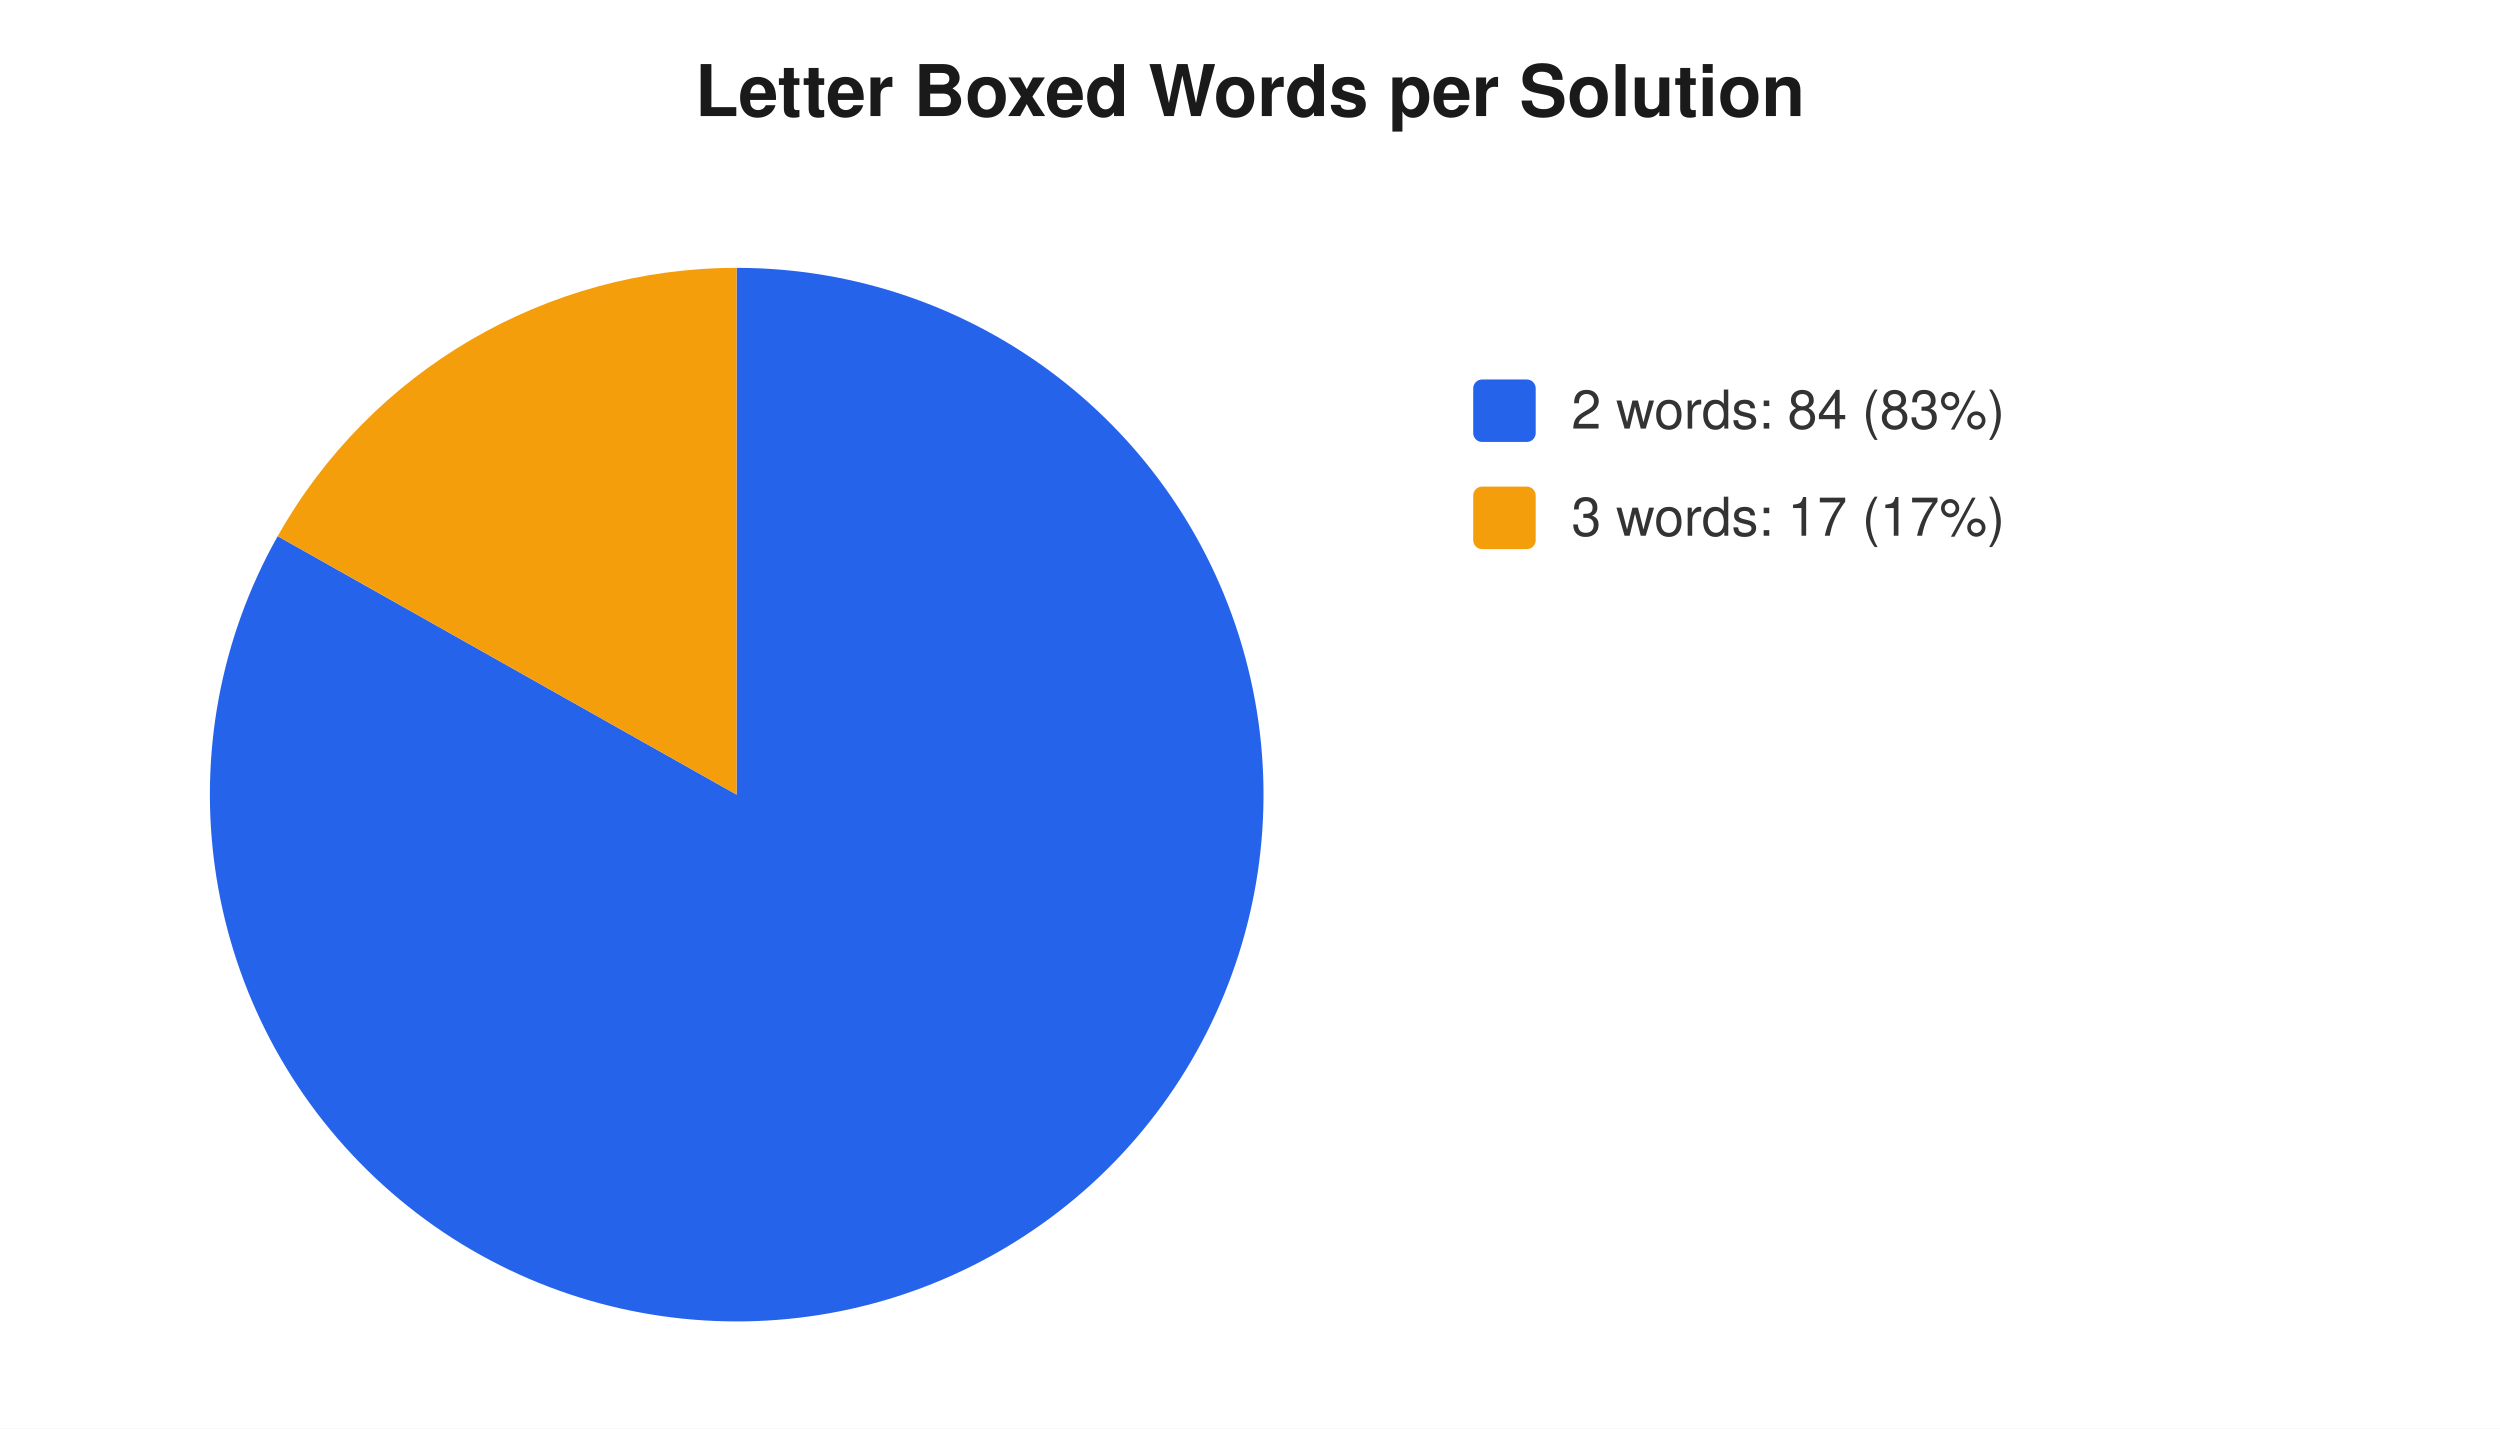
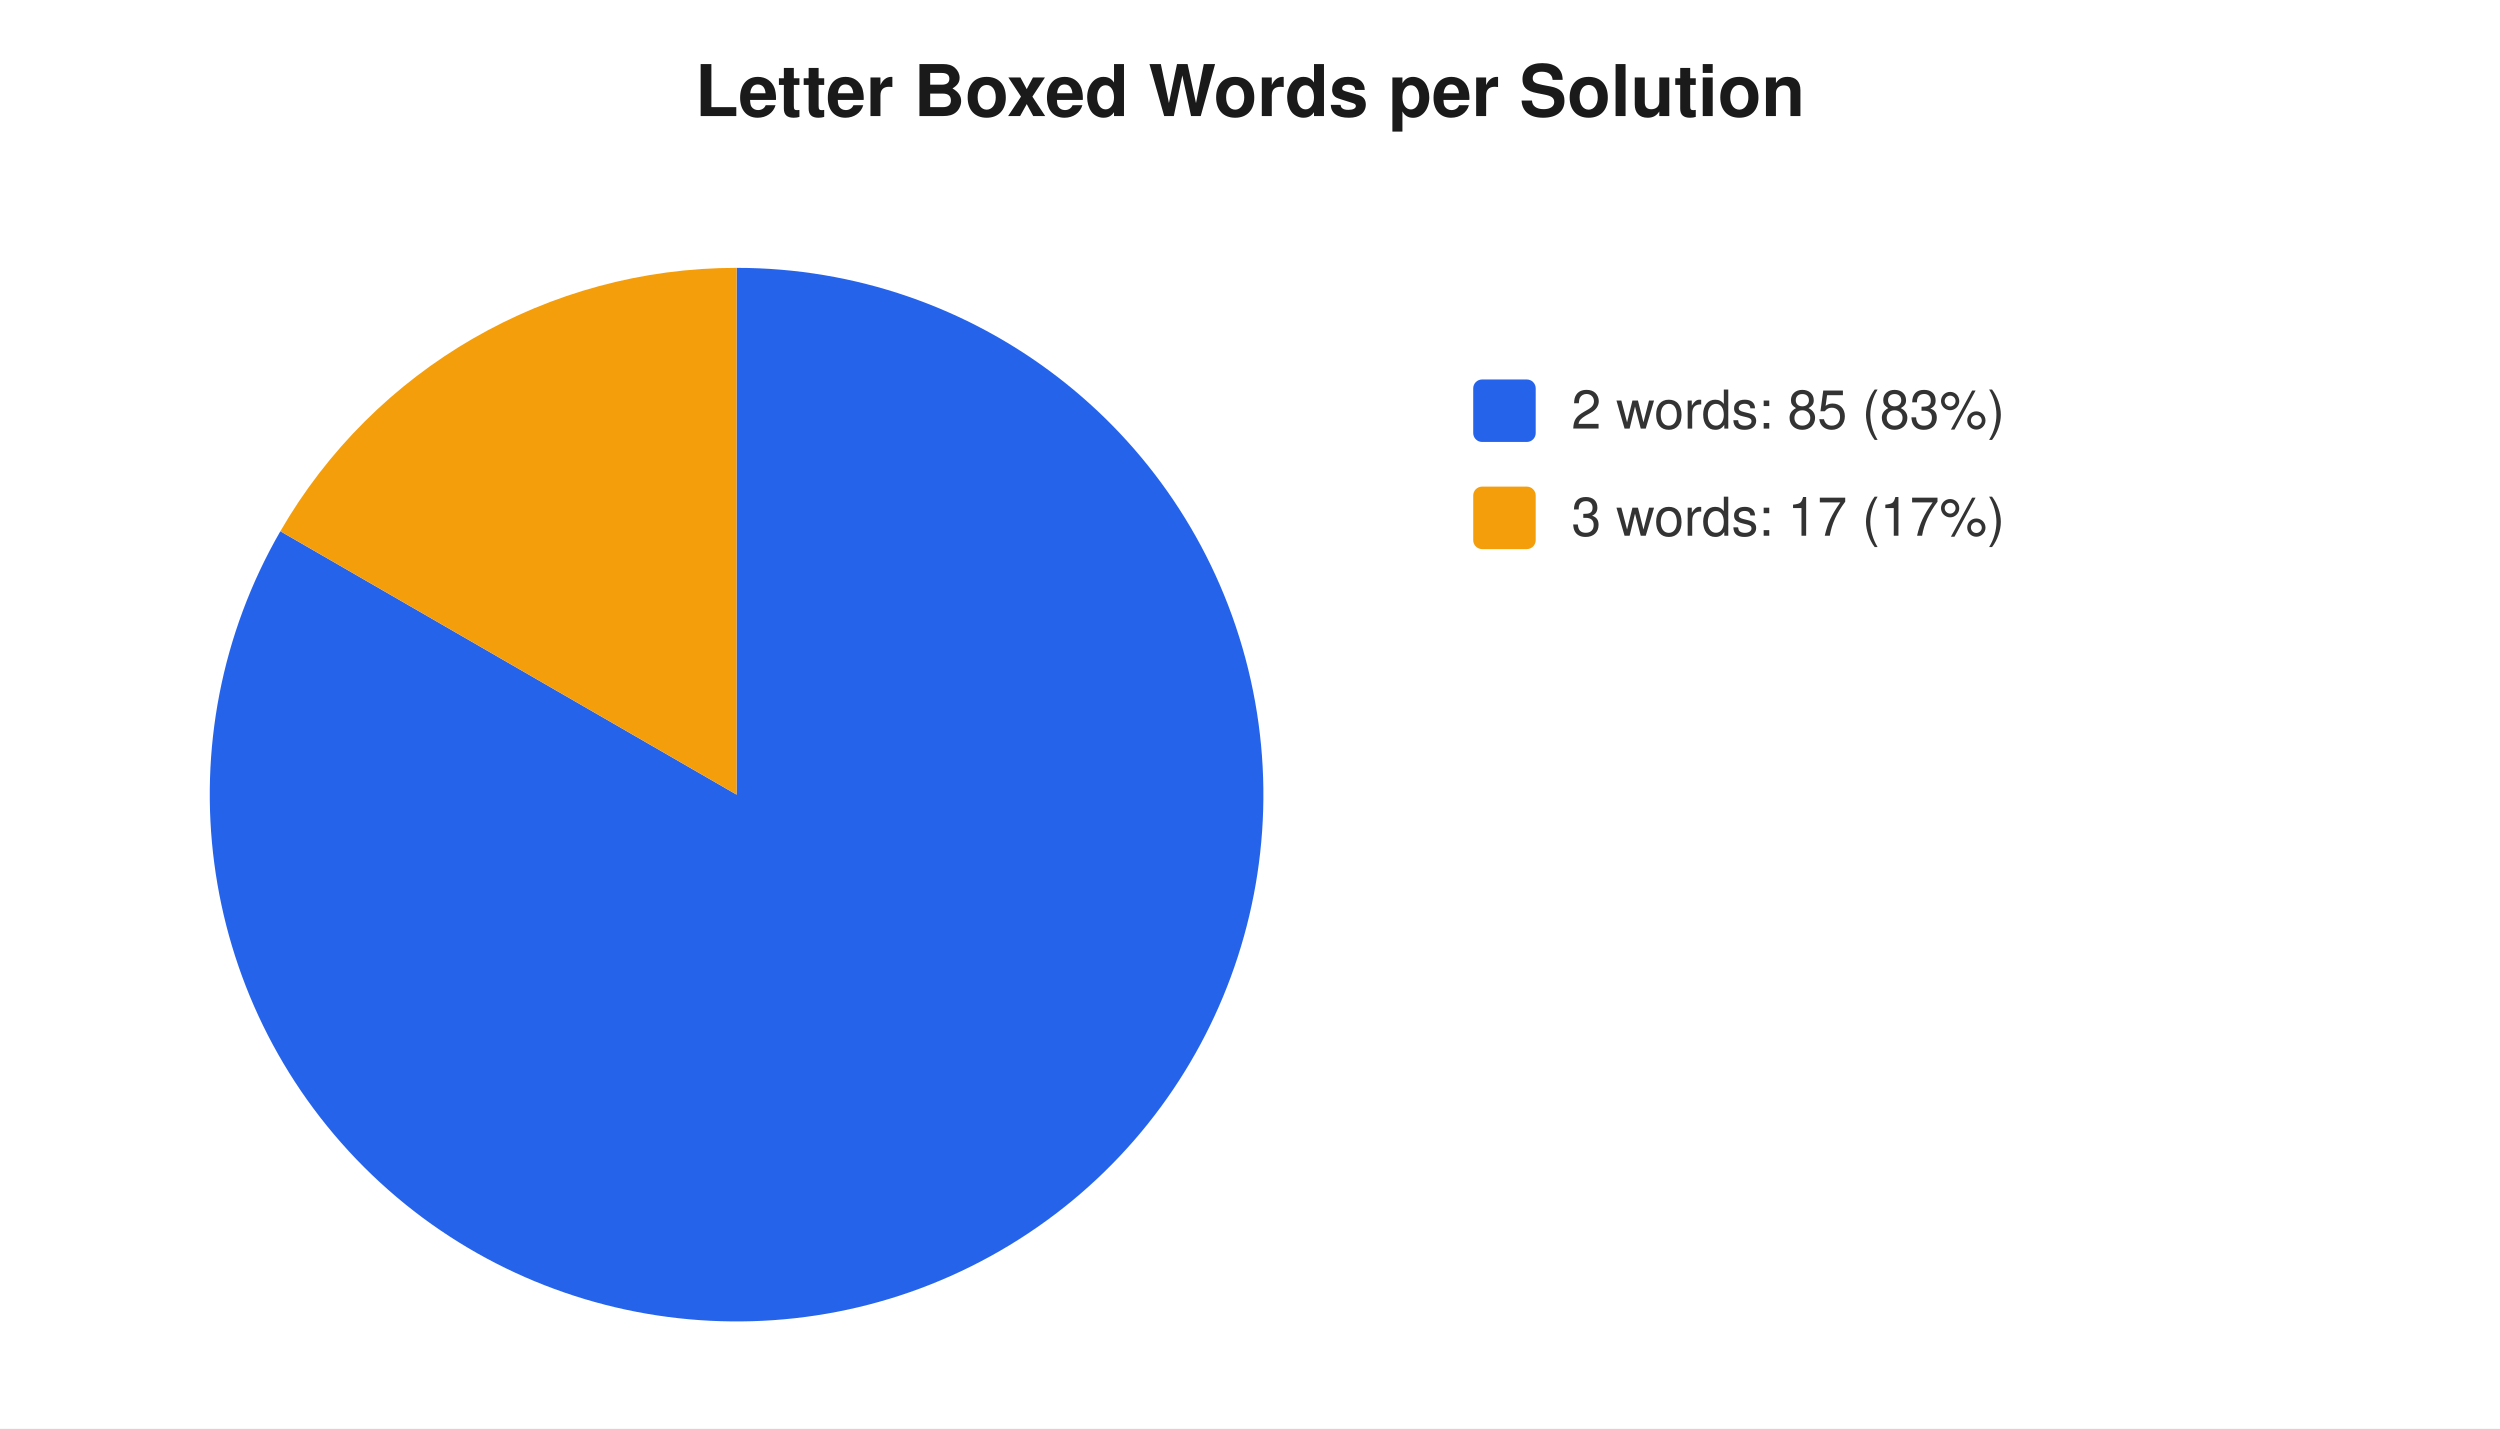
<svg xmlns="http://www.w3.org/2000/svg" width="560" height="320" viewBox="0 0 560 320" font-family="-apple-system,Segoe UI,Helvetica,Arial,sans-serif" font-size="12">
  <rect width="560" height="320" fill="#ffffff" />
  <text x="280" y="26" text-anchor="middle" font-size="16" font-weight="600" fill="#1a1a1a">Letter Boxed Words per Solution</text>
-   <path d="M 165 178 L 165.0 60.0 A 118 118 0 1 1 62.2 120.1 Z" fill="#2563eb" />
-   <path d="M 165 178 L 62.2 120.1 A 118 118 0 0 1 165.0 60.0 Z" fill="#f59e0b" />
+   <path d="M 165 178 L 165.0 60.0 A 118 118 0 1 1 62.8 119.0 Z" fill="#2563eb" />
+   <path d="M 165 178 L 62.8 119.0 A 118 118 0 0 1 165.0 60.0 Z" fill="#f59e0b" />
  <rect x="330" y="85" width="14" height="14" rx="2" fill="#2563eb" />
-   <text x="352" y="96" fill="#333">2 words: 84 (83%)</text>
+   <text x="352" y="96" fill="#333">2 words: 85 (83%)</text>
  <rect x="330" y="109" width="14" height="14" rx="2" fill="#f59e0b" />
  <text x="352" y="120" fill="#333">3 words: 17 (17%)</text>
</svg>
